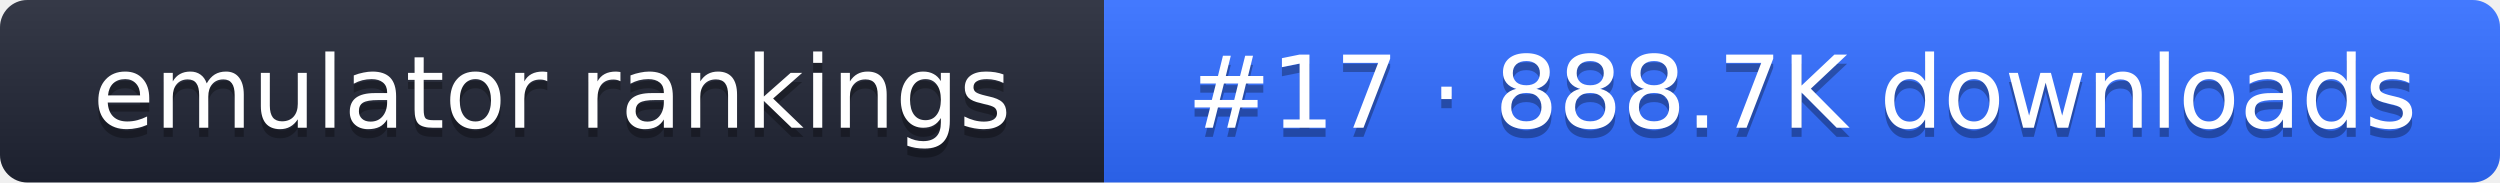
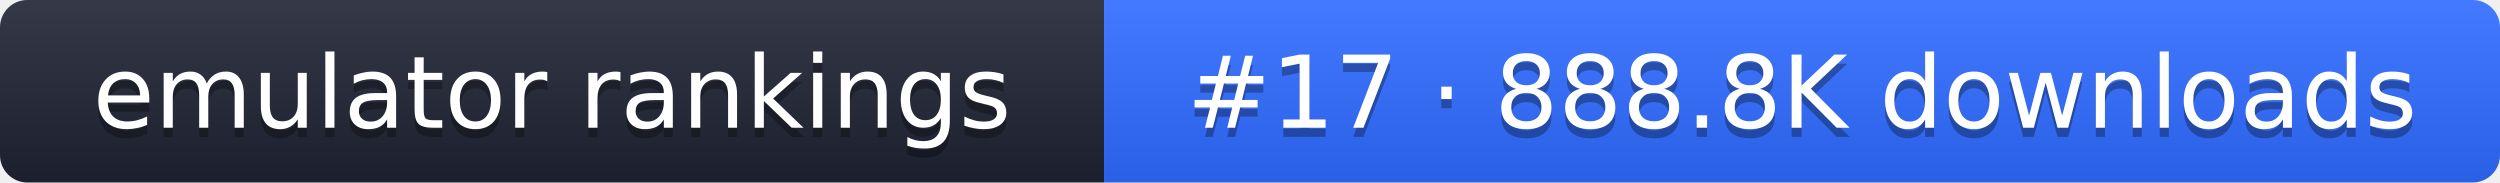
- <svg xmlns="http://www.w3.org/2000/svg" width="274" height="20" role="img" aria-label="emulator rankings: #17 · 888.7K downloads">
+ <svg xmlns="http://www.w3.org/2000/svg" width="274" height="20" role="img" aria-label="emulator rankings: #17 · 888.8K downloads">
  <linearGradient id="g" x2="0" y2="100%">
    <stop offset="0" stop-color="#fff" stop-opacity=".1" />
    <stop offset="1" stop-opacity=".1" />
  </linearGradient>
  <clipPath id="r">
    <rect width="274" height="20" rx="3" fill="#fff" />
  </clipPath>
  <g clip-path="url(#r)">
    <rect width="121" height="20" fill="#1f2433" />
    <rect x="121" width="153" height="20" fill="#2f6bff" />
    <rect width="274" height="20" fill="url(#g)" />
  </g>
  <g fill="#fff" text-anchor="middle" font-family="Verdana,DejaVu Sans,sans-serif" font-size="11">
    <text x="60.5" y="15" fill="#010101" fill-opacity=".3">emulator rankings</text>
    <text x="60.5" y="14">emulator rankings</text>
-     <text x="197.5" y="15" fill="#010101" fill-opacity=".3">#17 · 888.7K downloads</text>
-     <text x="197.5" y="14">#17 · 888.7K downloads</text>
+     <text x="197.5" y="15" fill="#010101" fill-opacity=".3">#17 · 888.8K downloads</text>
+     <text x="197.5" y="14">#17 · 888.8K downloads</text>
  </g>
</svg>
